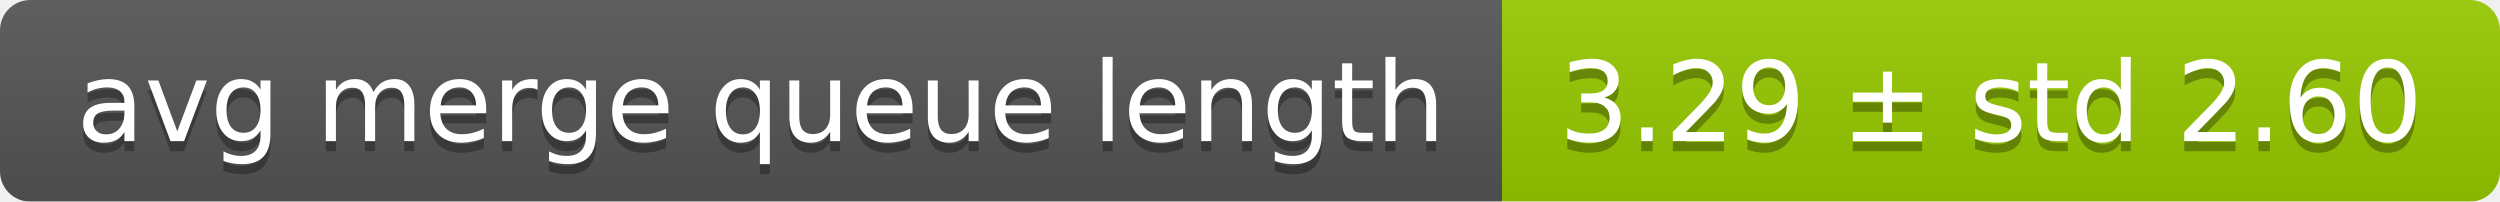
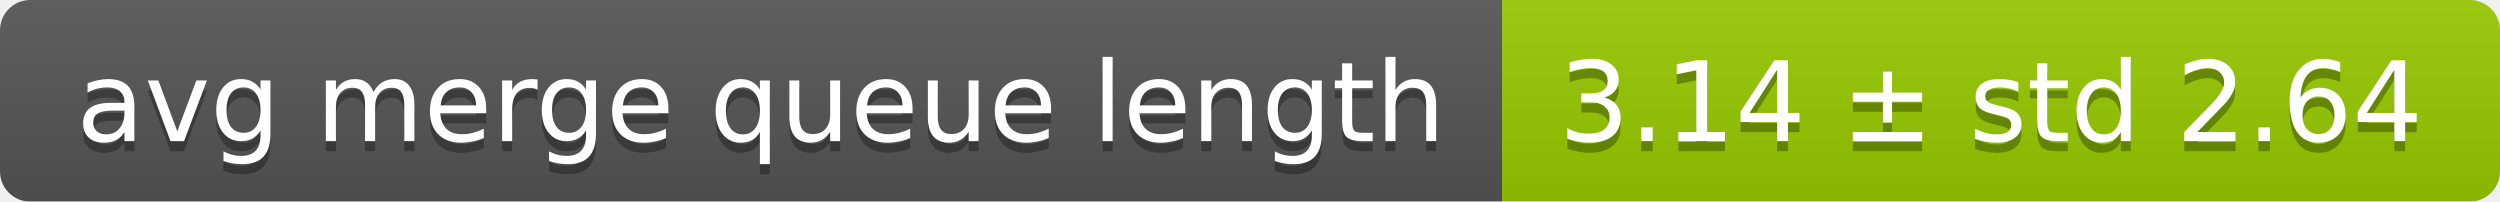
<svg xmlns="http://www.w3.org/2000/svg" width="248" height="20">
  <linearGradient id="smooth" x2="0" y2="100%">
    <stop offset="0" stop-color="#bbb" stop-opacity=".1" />
    <stop offset="1" stop-opacity=".1" />
  </linearGradient>
  <mask id="round">
    <rect width="248" height="20" rx="3" fill="#fff" />
  </mask>
  <g mask="url(#round)">
    <rect width="149" height="20" fill="#555" />
    <rect x="149" width="99" height="20" fill="#97ca00" />
    <rect width="248" height="20" fill="url(#smooth)" />
  </g>
  <g fill="#fff" text-anchor="middle" font-family="DejaVu Sans,Verdana,Geneva,sans-serif" font-size="11">
    <text x="75.5" y="15" fill="#010101" fill-opacity=".3">avg merge queue length</text>
    <text x="75.5" y="14">avg merge queue length</text>
-     <text x="197.5" y="15" fill="#010101" fill-opacity=".3">3.29 ± std 2.60</text>
-     <text x="197.5" y="14">3.29 ± std 2.60</text>
+     <text x="197.5" y="15" fill="#010101" fill-opacity=".3">3.14 ± std 2.64</text>
+     <text x="197.5" y="14">3.14 ± std 2.64</text>
  </g>
</svg>
